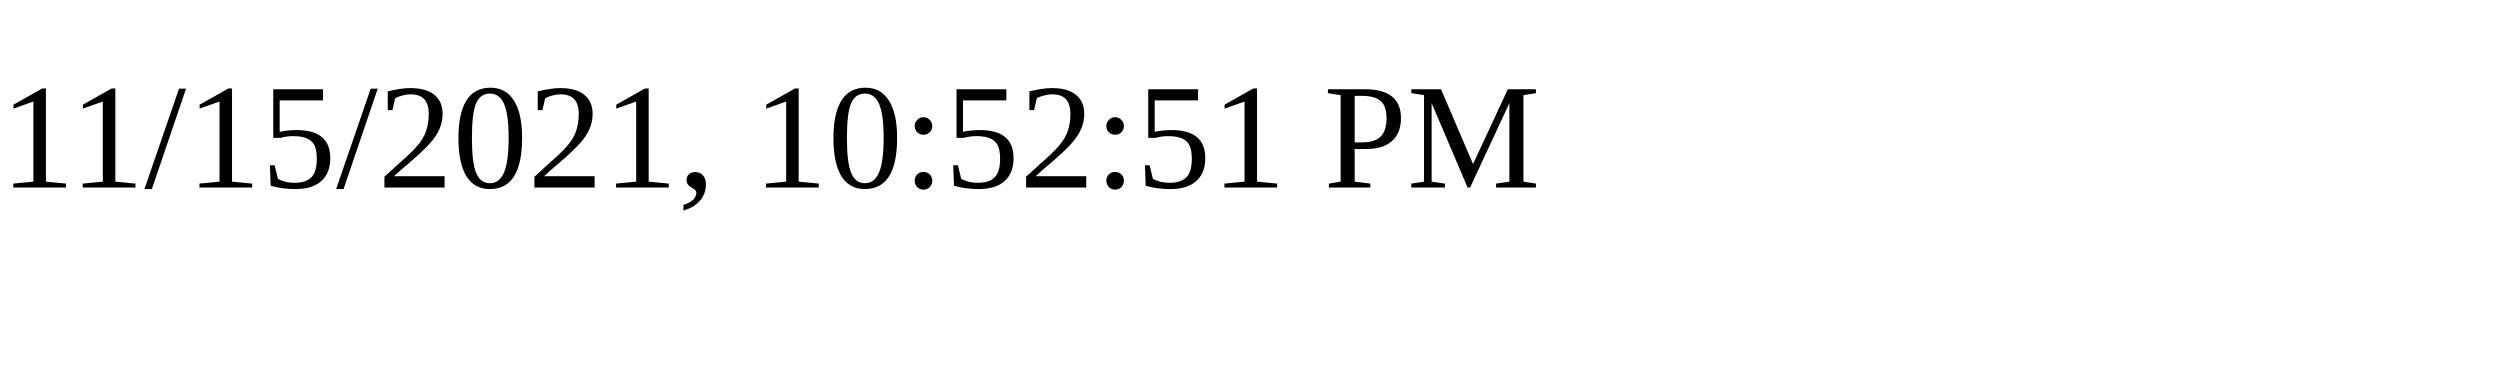
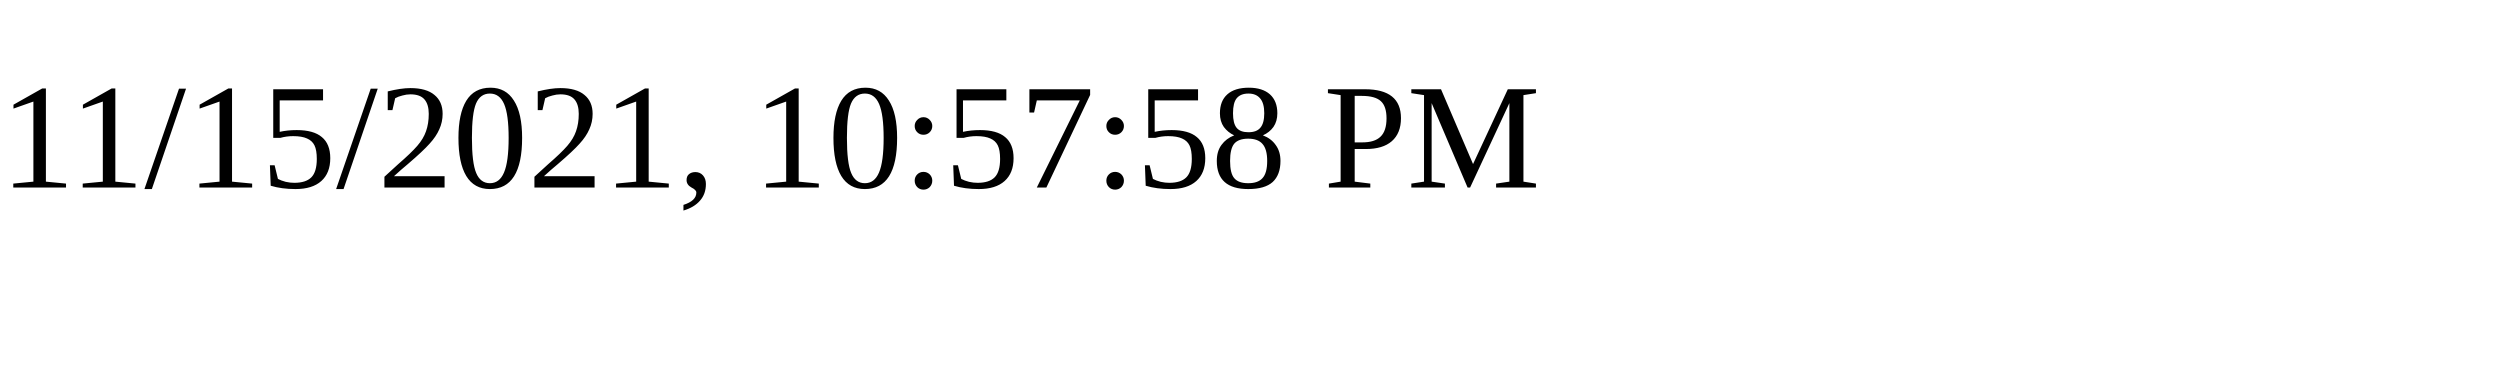
<svg xmlns="http://www.w3.org/2000/svg" height="30" width="200">
-   <text x="0" y="15">11/15/2021, 10:52:51 PM</text>
+   <text x="0" y="15">11/15/2021, 10:57:58 PM</text>
</svg>
